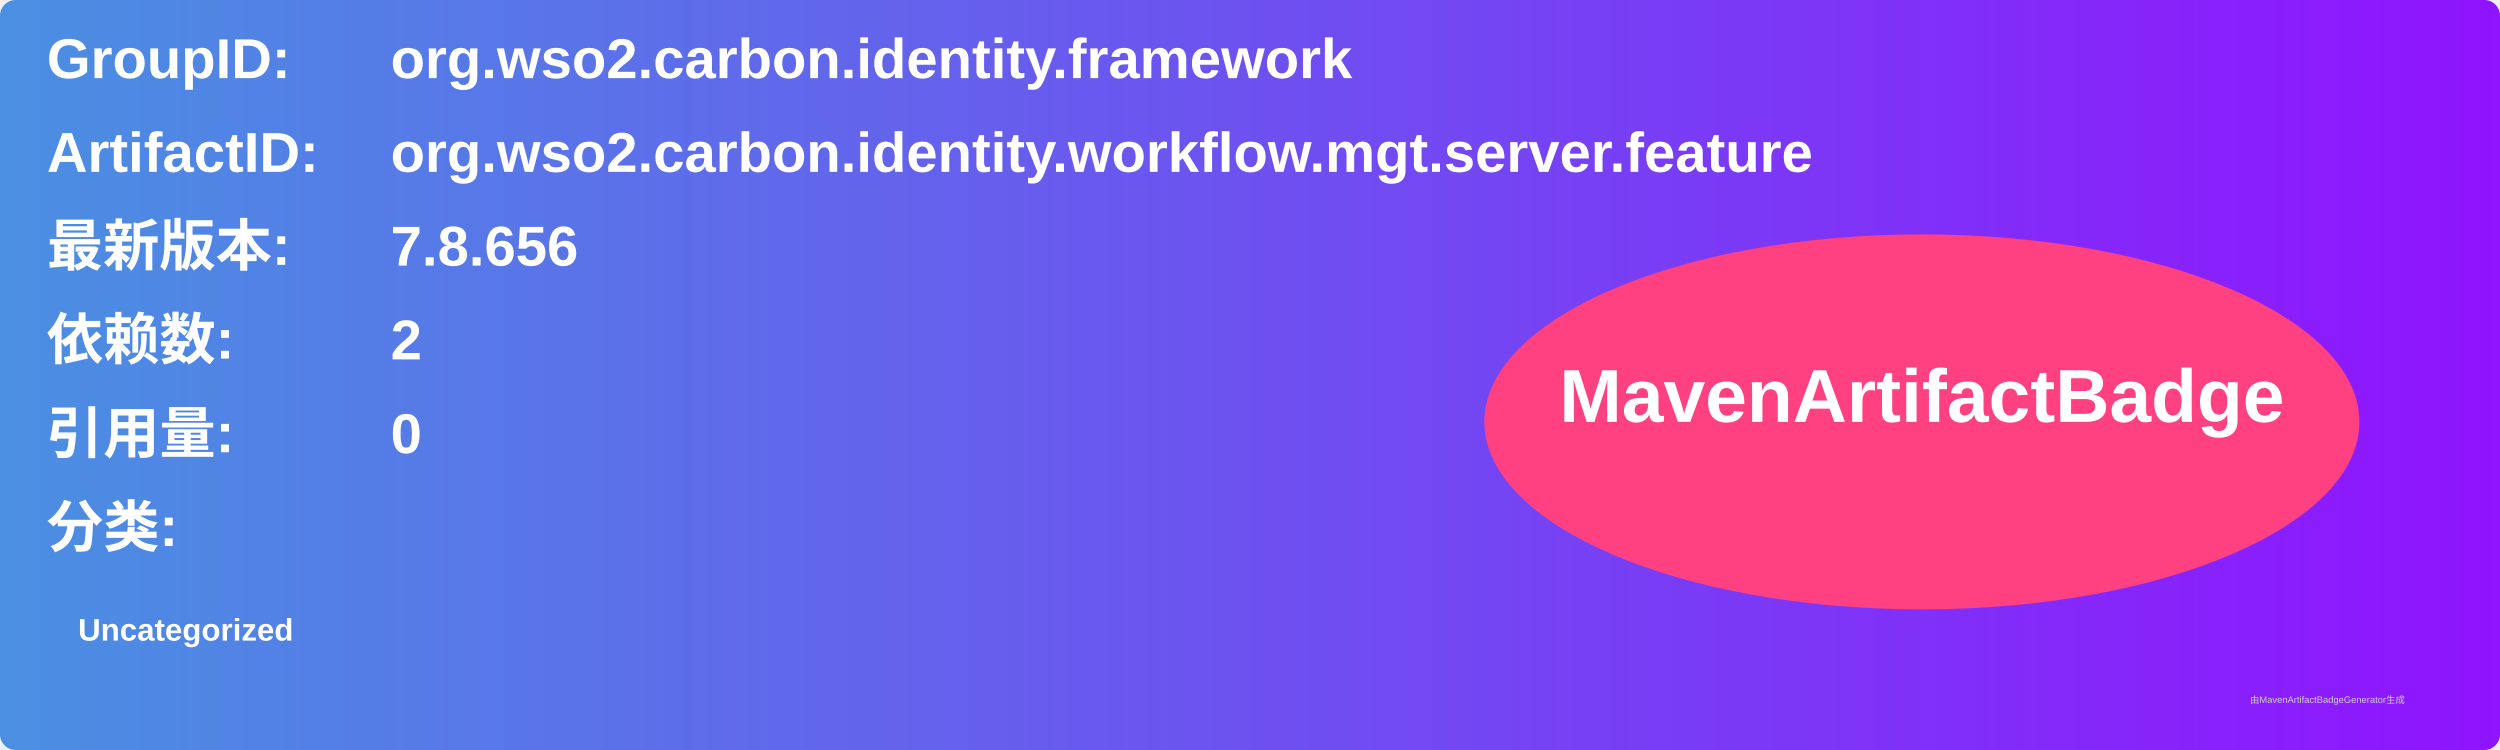
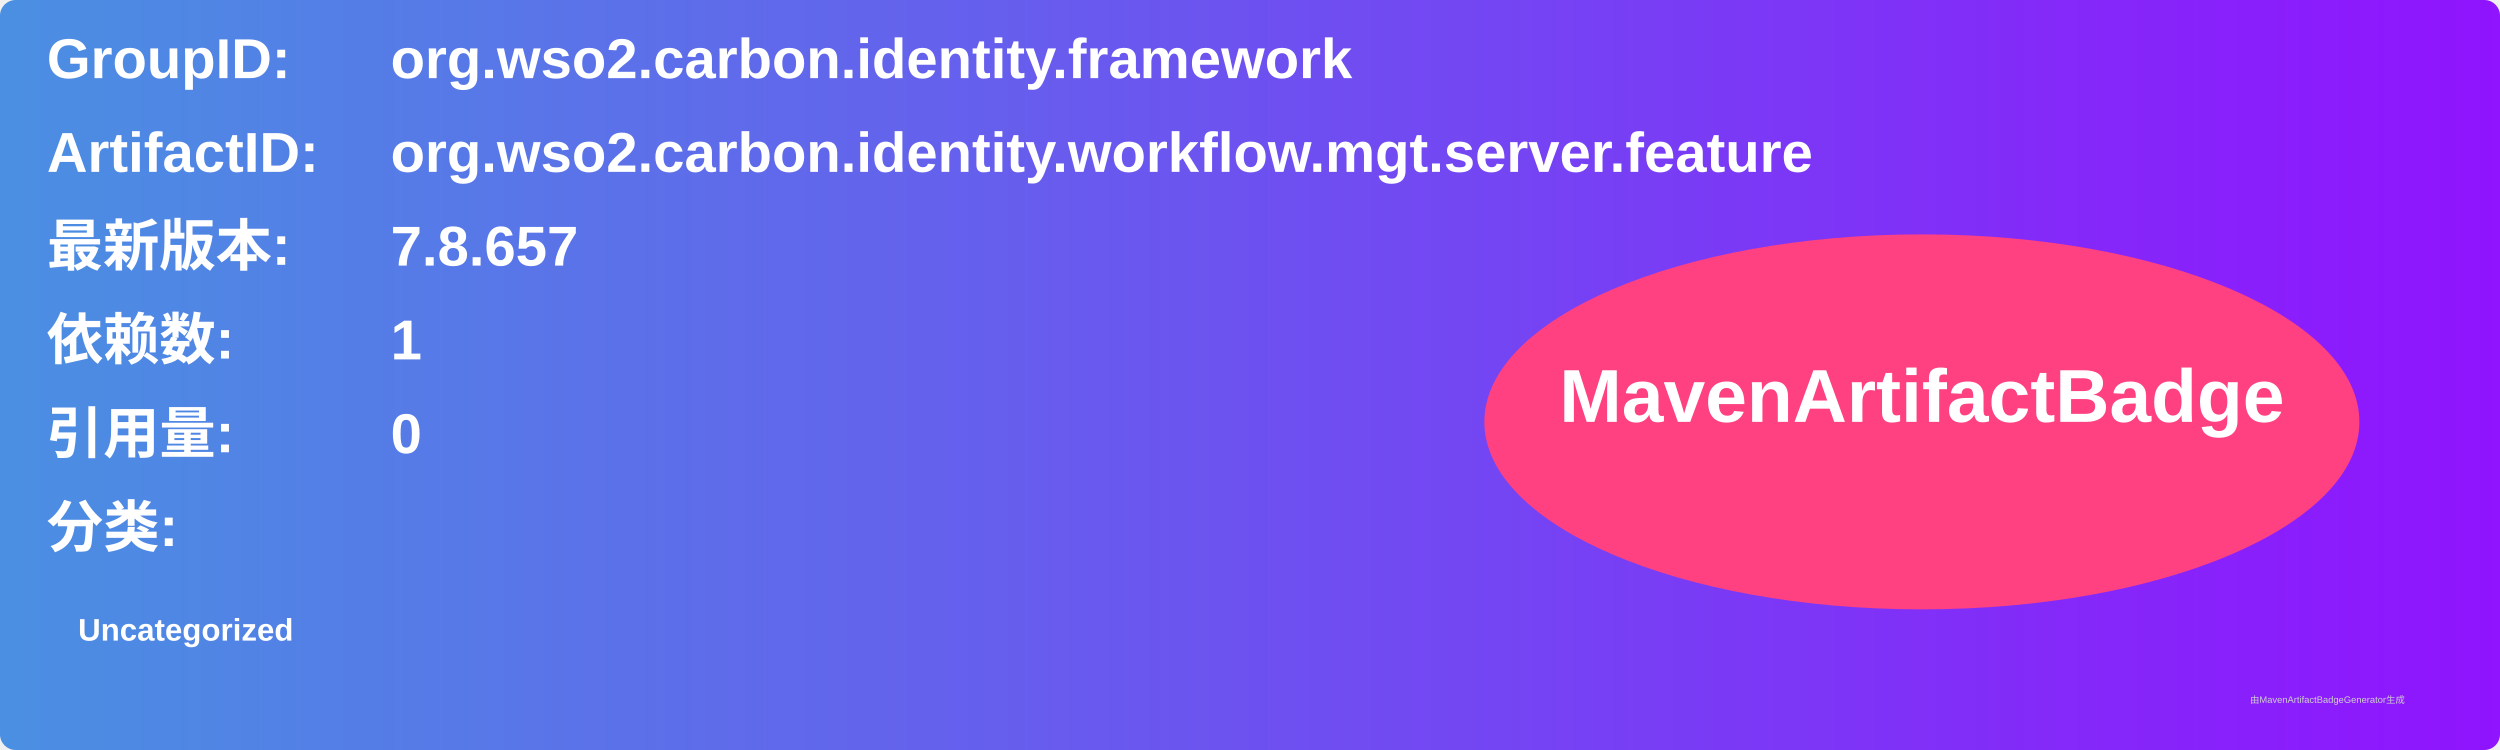
<svg xmlns="http://www.w3.org/2000/svg" width="800" height="240" viewBox="0 0 800 240">
  <linearGradient id="grad" x1="0%" y1="0%" x2="100%" y2="0%">
    <stop offset="0%" stop-color="#4a90e2" />
    <stop offset="100%" stop-color="#9013fe" />
  </linearGradient>
  <rect width="100%" height="100%" rx="5" ry="5" fill="url(#grad)" />
  <g transform="translate(15, 15)">
    <text x="0" y="10" font-family="Arial" font-size="18" fill="white" font-weight="bold" width="260">GroupID:</text>
    <text x="110" y="10" font-family="Arial" font-size="18" fill="white" font-weight="bold" width="460">org.wso2.carbon.identity.framework</text>
    <text x="0" y="40" font-family="Arial" font-size="18" fill="white" font-weight="bold" width="260">ArtifactID:</text>
    <text x="110" y="40" font-family="Arial" font-size="18" fill="white" font-weight="bold" width="460">org.wso2.carbon.identity.workflow.mgt.server.feature</text>
    <text x="0" y="70" font-family="Arial" font-size="18" fill="white" font-weight="bold">最新版本:</text>
    <text x="110" y="70" font-family="Arial" font-size="18" fill="white" font-weight="bold">
-       <tspan font-weight="bold">7.8.656</tspan>
+       <tspan font-weight="bold">7.8.657</tspan>
    </text>
    <text x="0" y="100" font-family="Arial" font-size="18" fill="white" font-weight="bold">依赖数: </text>
    <text x="110" y="100" font-family="Arial" font-size="18" fill="white">
-       <tspan font-weight="bold">2</tspan>
+       <tspan font-weight="bold">1</tspan>
    </text>
    <text x="0" y="130" font-family="Arial" font-size="18" fill="white" font-weight="bold">引用量: </text>
    <text x="110" y="130" font-family="Arial" font-size="18" fill="white">
      <tspan font-weight="bold">0</tspan>
    </text>
    <text x="0" y="160" font-family="Arial" font-size="18" fill="white" font-weight="bold">分类:</text>
    <text x="10" y="190" font-family="Arial" font-size="10" fill="white">
      <tspan font-weight="bold">Uncategorized</tspan>
    </text>
    <ellipse cx="600" cy="120" rx="140" ry="60" fill="#ff4081" />
    <text x="600" y="120" text-anchor="middle" font-family="Arial" font-size="24" fill="white" font-weight="bold">MavenArtifactBadge</text>
  </g>
  <text x="720" y="225" font-family="Arial" font-size="3" fill="#d0d0d0">由MavenArtifactBadgeGenerator生成</text>
</svg>
